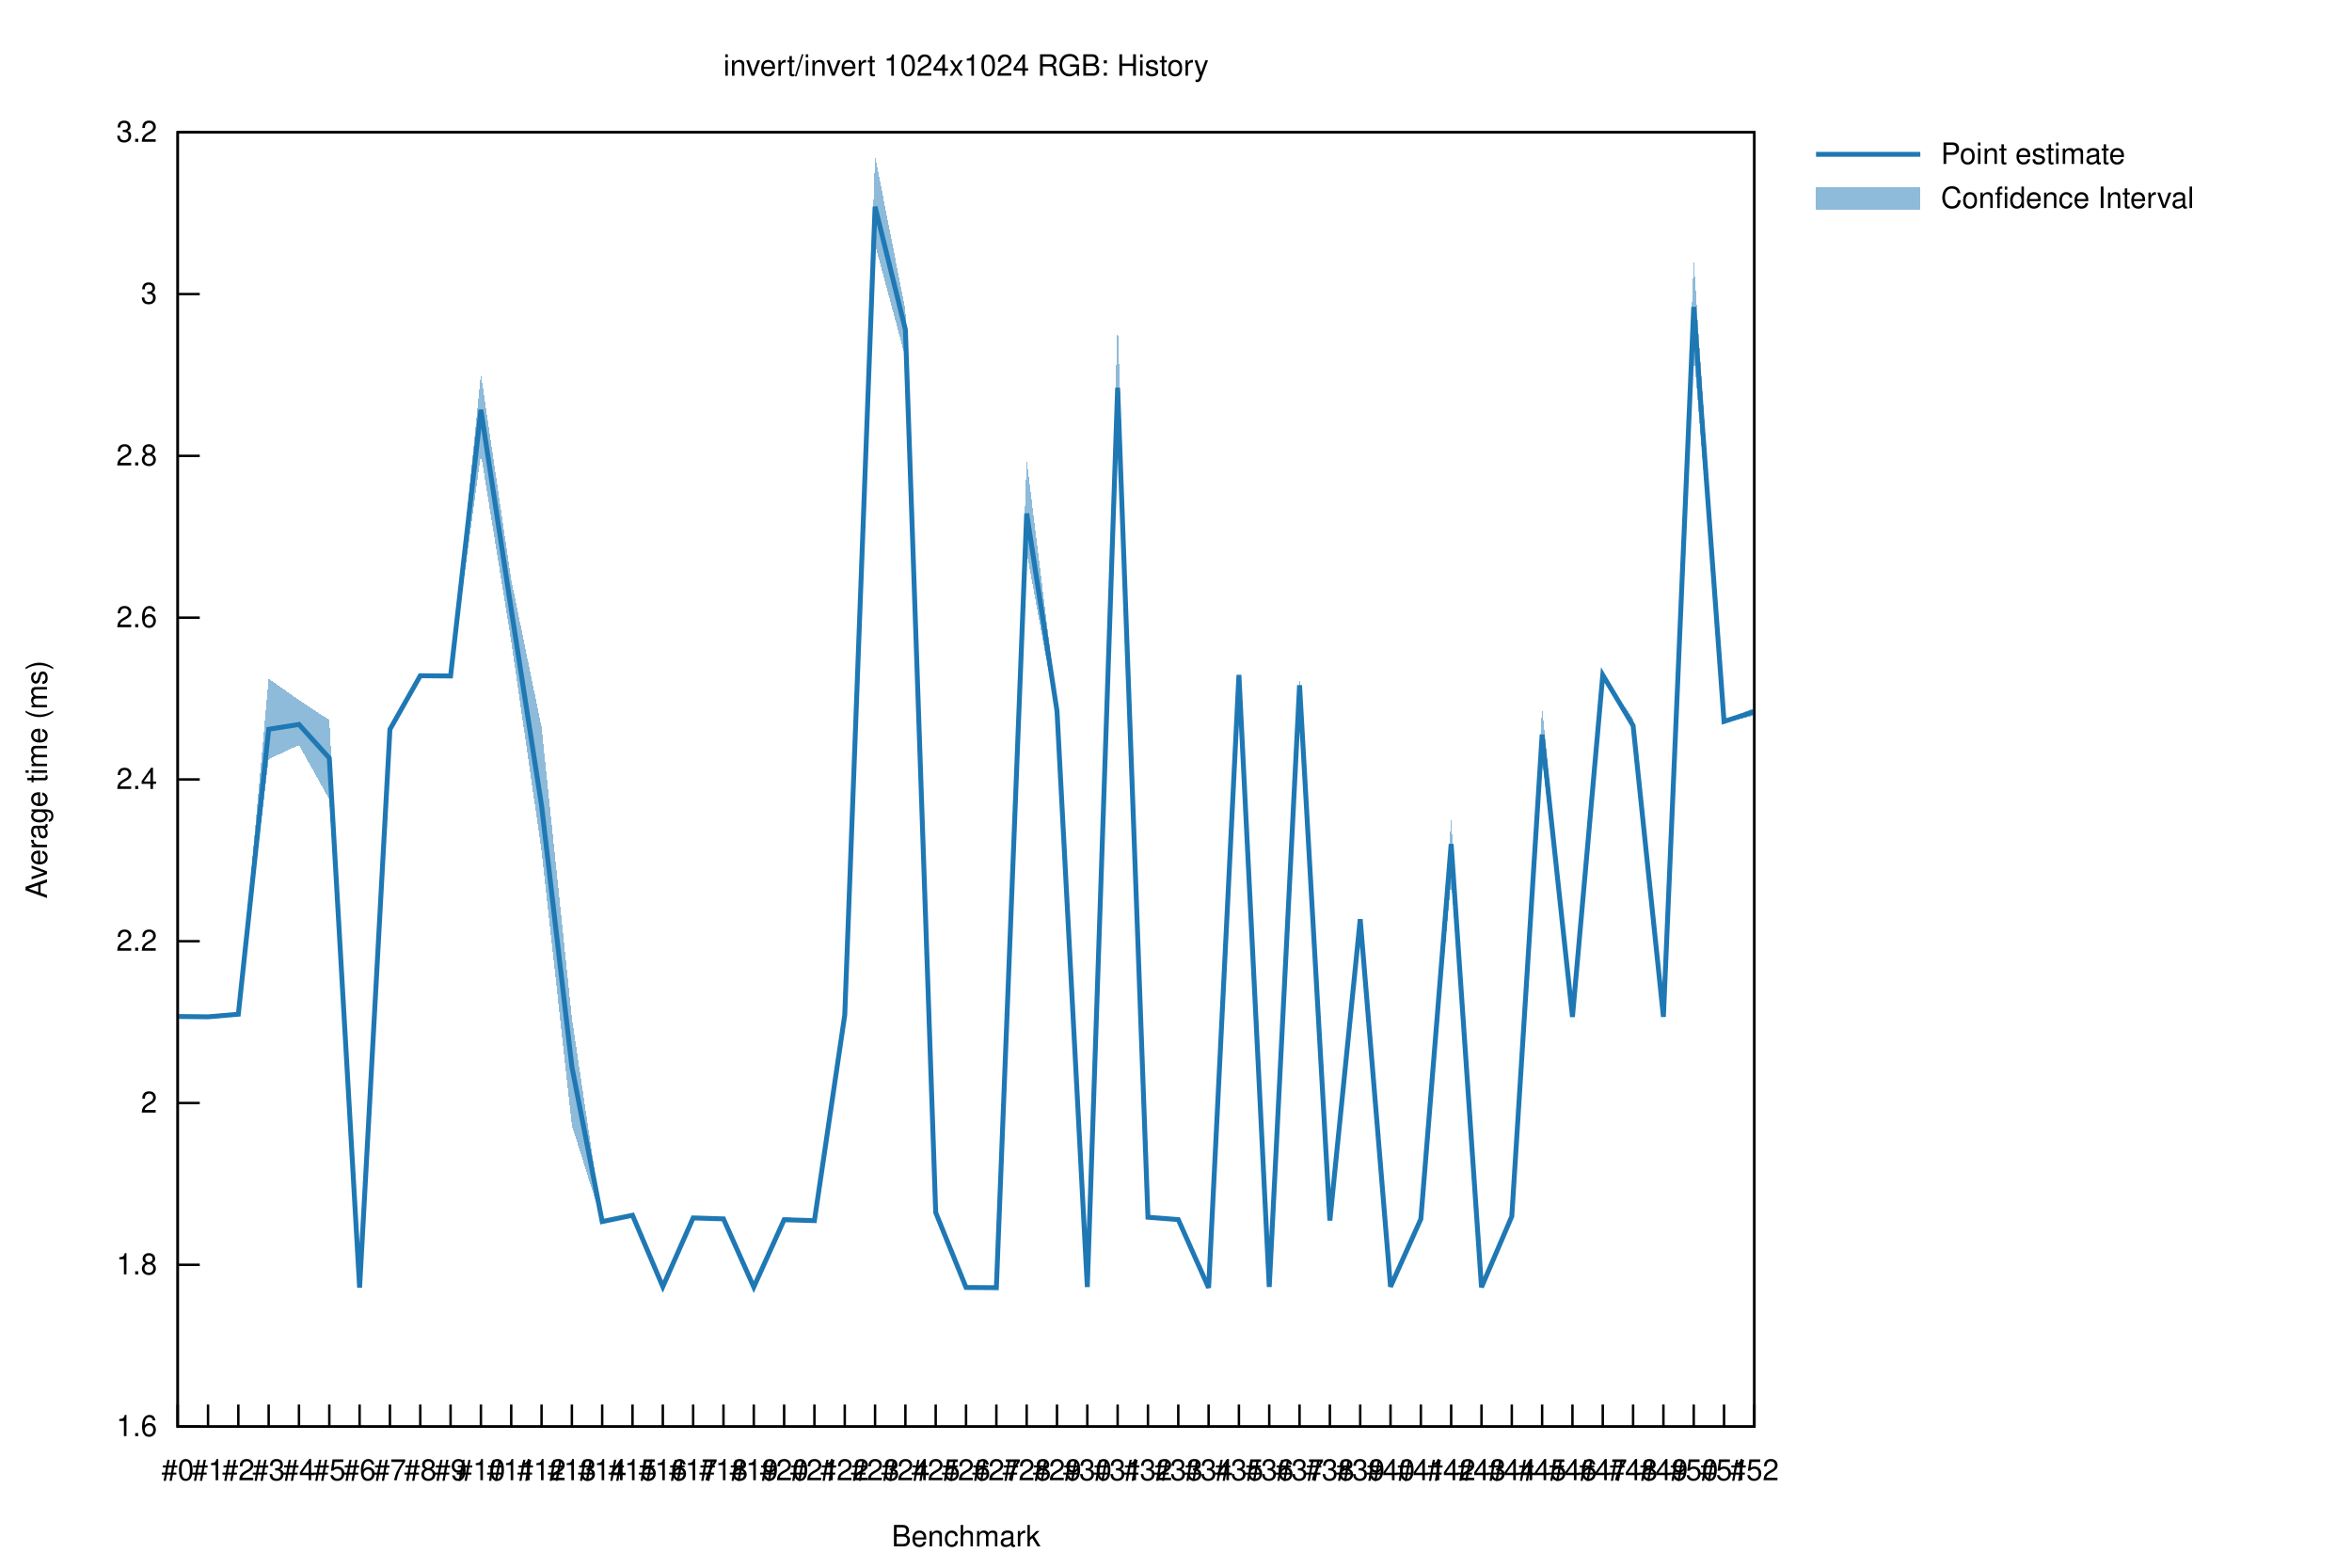
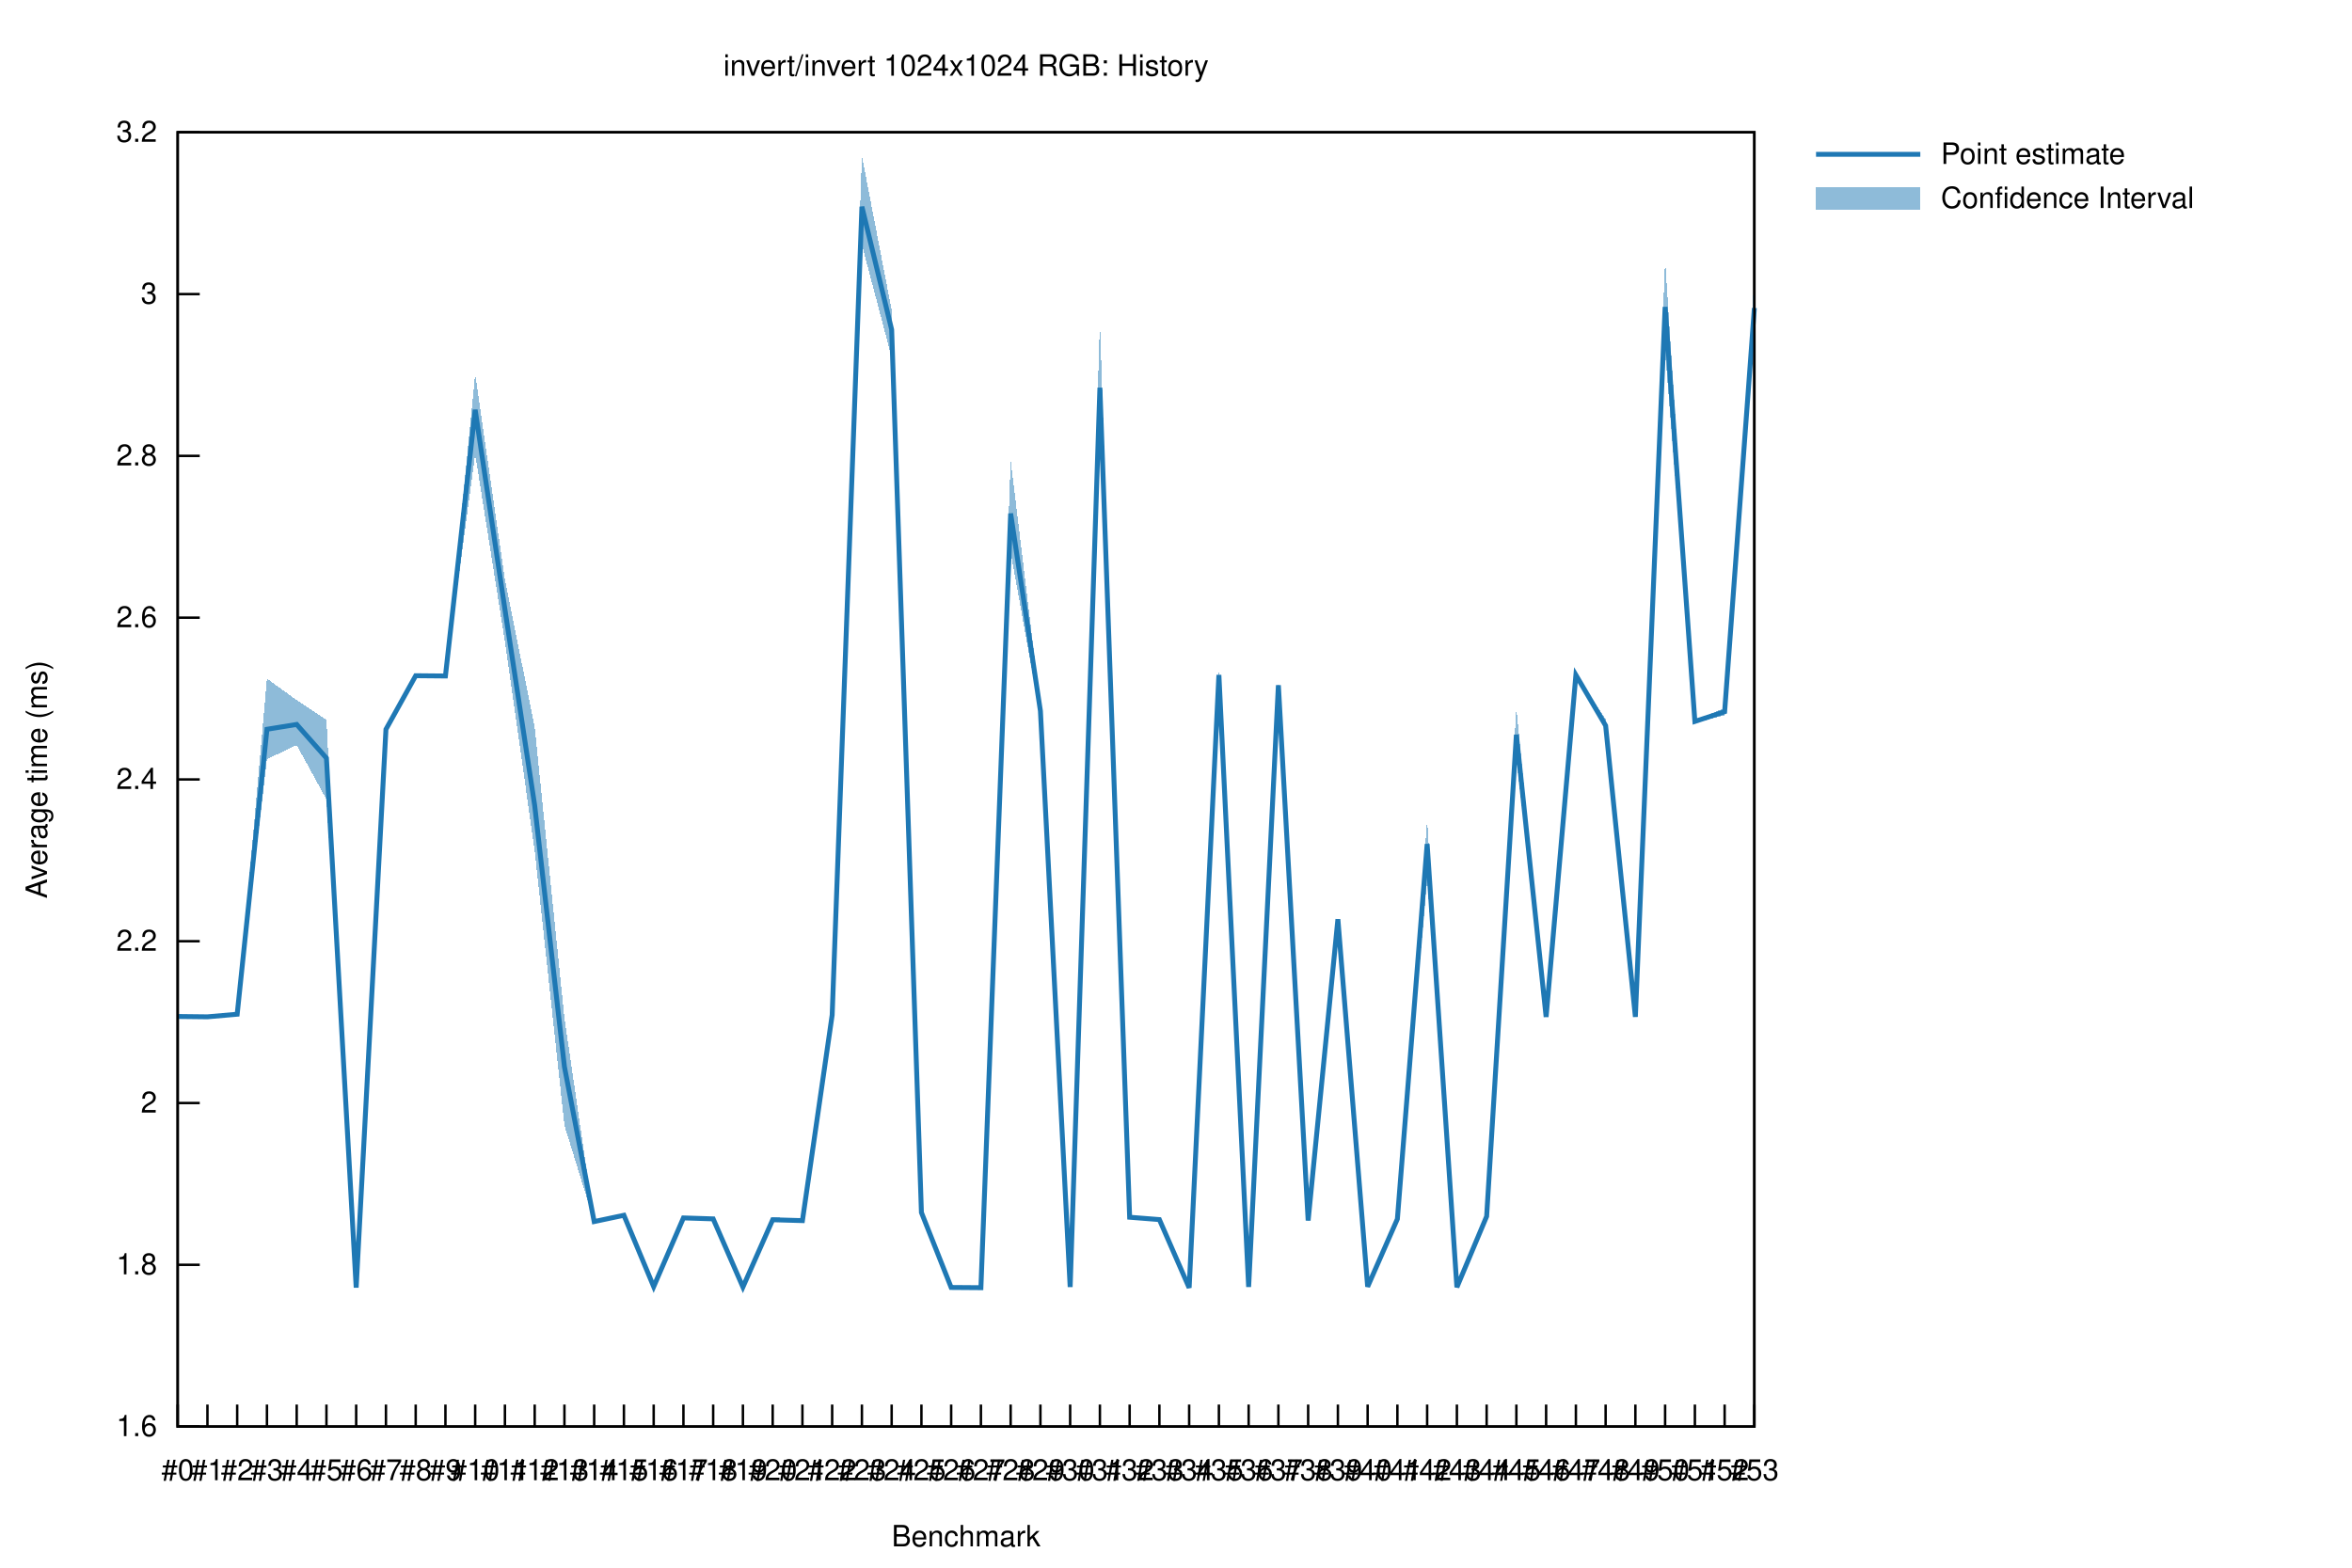
<svg xmlns="http://www.w3.org/2000/svg" xmlns:xlink="http://www.w3.org/1999/xlink" viewBox="0 0 960 640">
  <g id="gnuplot_canvas">
    <rect x="0" y="0" width="960" height="640" fill="none" />
    <defs>
      <circle id="gpDot" r="0.5" stroke-width="0.5" stroke="currentColor" />
      <path id="gpPt0" stroke-width="0.222" stroke="currentColor" d="M-1,0 h2 M0,-1 v2" />
      <path id="gpPt1" stroke-width="0.222" stroke="currentColor" d="M-1,-1 L1,1 M1,-1 L-1,1" />
      <path id="gpPt2" stroke-width="0.222" stroke="currentColor" d="M-1,0 L1,0 M0,-1 L0,1 M-1,-1 L1,1 M-1,1 L1,-1" />
      <rect id="gpPt3" stroke-width="0.222" stroke="currentColor" x="-1" y="-1" width="2" height="2" />
      <rect id="gpPt4" stroke-width="0.222" stroke="currentColor" fill="currentColor" x="-1" y="-1" width="2" height="2" />
      <circle id="gpPt5" stroke-width="0.222" stroke="currentColor" cx="0" cy="0" r="1" />
      <use xlink:href="#gpPt5" id="gpPt6" fill="currentColor" stroke="none" />
      <path id="gpPt7" stroke-width="0.222" stroke="currentColor" d="M0,-1.33 L-1.33,0.67 L1.33,0.67 z" />
      <use xlink:href="#gpPt7" id="gpPt8" fill="currentColor" stroke="none" />
      <use xlink:href="#gpPt7" id="gpPt9" stroke="currentColor" transform="rotate(180)" />
      <use xlink:href="#gpPt9" id="gpPt10" fill="currentColor" stroke="none" />
      <use xlink:href="#gpPt3" id="gpPt11" stroke="currentColor" transform="rotate(45)" />
      <use xlink:href="#gpPt11" id="gpPt12" fill="currentColor" stroke="none" />
      <path id="gpPt13" stroke-width="0.222" stroke="currentColor" d="M0,1.330 L1.265,0.411 L0.782,-1.067 L-0.782,-1.076 L-1.265,0.411 z" />
      <use xlink:href="#gpPt13" id="gpPt14" fill="currentColor" stroke="none" />
      <filter id="textbox" filterUnits="objectBoundingBox" x="0" y="0" height="1" width="1">
        <feFlood flood-color="white" flood-opacity="1" result="bgnd" />
        <feComposite in="SourceGraphic" in2="bgnd" operator="atop" />
      </filter>
      <filter id="greybox" filterUnits="objectBoundingBox" x="0" y="0" height="1" width="1">
        <feFlood flood-color="lightgrey" flood-opacity="1" result="grey" />
        <feComposite in="SourceGraphic" in2="grey" operator="atop" />
      </filter>
    </defs>
    <g fill="none" color="white" stroke="currentColor" stroke-width="1.00" stroke-linecap="butt" stroke-linejoin="miter">
</g>
    <g fill="none" color="black" stroke="currentColor" stroke-width="1.00" stroke-linecap="butt" stroke-linejoin="miter">
      <path stroke="black" d="M72.53,582.40 L81.53,582.40  " />
      <g transform="translate(64.14,586.30)" stroke="none" fill="black" font-family="Helvetica" font-size="12.00" text-anchor="end">
        <text>
          <tspan font-family="Helvetica"> 1.6</tspan>
        </text>
      </g>
    </g>
    <g fill="none" color="black" stroke="currentColor" stroke-width="1.00" stroke-linecap="butt" stroke-linejoin="miter">
      <path stroke="black" d="M72.53,516.35 L81.53,516.35  " />
      <g transform="translate(64.14,520.25)" stroke="none" fill="black" font-family="Helvetica" font-size="12.00" text-anchor="end">
        <text>
          <tspan font-family="Helvetica"> 1.8</tspan>
        </text>
      </g>
    </g>
    <g fill="none" color="black" stroke="currentColor" stroke-width="1.00" stroke-linecap="butt" stroke-linejoin="miter">
      <path stroke="black" d="M72.53,450.30 L81.53,450.30  " />
      <g transform="translate(64.14,454.20)" stroke="none" fill="black" font-family="Helvetica" font-size="12.00" text-anchor="end">
        <text>
          <tspan font-family="Helvetica"> 2</tspan>
        </text>
      </g>
    </g>
    <g fill="none" color="black" stroke="currentColor" stroke-width="1.00" stroke-linecap="butt" stroke-linejoin="miter">
      <path stroke="black" d="M72.53,384.25 L81.53,384.25  " />
      <g transform="translate(64.14,388.15)" stroke="none" fill="black" font-family="Helvetica" font-size="12.00" text-anchor="end">
        <text>
          <tspan font-family="Helvetica"> 2.2</tspan>
        </text>
      </g>
    </g>
    <g fill="none" color="black" stroke="currentColor" stroke-width="1.00" stroke-linecap="butt" stroke-linejoin="miter">
      <path stroke="black" d="M72.53,318.20 L81.53,318.20  " />
      <g transform="translate(64.14,322.10)" stroke="none" fill="black" font-family="Helvetica" font-size="12.00" text-anchor="end">
        <text>
          <tspan font-family="Helvetica"> 2.4</tspan>
        </text>
      </g>
    </g>
    <g fill="none" color="black" stroke="currentColor" stroke-width="1.00" stroke-linecap="butt" stroke-linejoin="miter">
      <path stroke="black" d="M72.53,252.16 L81.53,252.16  " />
      <g transform="translate(64.14,256.06)" stroke="none" fill="black" font-family="Helvetica" font-size="12.00" text-anchor="end">
        <text>
          <tspan font-family="Helvetica"> 2.6</tspan>
        </text>
      </g>
    </g>
    <g fill="none" color="black" stroke="currentColor" stroke-width="1.00" stroke-linecap="butt" stroke-linejoin="miter">
      <path stroke="black" d="M72.53,186.11 L81.53,186.11  " />
      <g transform="translate(64.14,190.01)" stroke="none" fill="black" font-family="Helvetica" font-size="12.00" text-anchor="end">
        <text>
          <tspan font-family="Helvetica"> 2.8</tspan>
        </text>
      </g>
    </g>
    <g fill="none" color="black" stroke="currentColor" stroke-width="1.00" stroke-linecap="butt" stroke-linejoin="miter">
      <path stroke="black" d="M72.53,120.06 L81.53,120.06  " />
      <g transform="translate(64.14,123.96)" stroke="none" fill="black" font-family="Helvetica" font-size="12.00" text-anchor="end">
        <text>
          <tspan font-family="Helvetica"> 3</tspan>
        </text>
      </g>
    </g>
    <g fill="none" color="black" stroke="currentColor" stroke-width="1.00" stroke-linecap="butt" stroke-linejoin="miter">
      <path stroke="black" d="M72.53,54.01 L81.53,54.01  " />
      <g transform="translate(64.14,57.91)" stroke="none" fill="black" font-family="Helvetica" font-size="12.00" text-anchor="end">
        <text>
          <tspan font-family="Helvetica"> 3.2</tspan>
        </text>
      </g>
    </g>
    <g fill="none" color="black" stroke="currentColor" stroke-width="1.00" stroke-linecap="butt" stroke-linejoin="miter">
      <path stroke="black" d="M72.53,582.40 L72.53,573.40  " />
      <g transform="translate(72.53,604.30)" stroke="none" fill="black" font-family="Helvetica" font-size="12.00" text-anchor="middle">
        <text>
          <tspan font-family="Helvetica">#0</tspan>
        </text>
      </g>
    </g>
    <g fill="none" color="black" stroke="currentColor" stroke-width="1.00" stroke-linecap="butt" stroke-linejoin="miter">
-       <path stroke="black" d="M84.91,582.40 L84.91,573.40  " />
-       <g transform="translate(84.91,604.30)" stroke="none" fill="black" font-family="Helvetica" font-size="12.00" text-anchor="middle">
+       <path stroke="black" d="M84.67,582.40 L84.67,573.40  " />
+       <g transform="translate(84.67,604.30)" stroke="none" fill="black" font-family="Helvetica" font-size="12.00" text-anchor="middle">
        <text>
          <tspan font-family="Helvetica">#1</tspan>
        </text>
      </g>
    </g>
    <g fill="none" color="black" stroke="currentColor" stroke-width="1.00" stroke-linecap="butt" stroke-linejoin="miter">
-       <path stroke="black" d="M97.28,582.40 L97.28,573.40  " />
-       <g transform="translate(97.28,604.30)" stroke="none" fill="black" font-family="Helvetica" font-size="12.00" text-anchor="middle">
+       <path stroke="black" d="M96.81,582.40 L96.81,573.40  " />
+       <g transform="translate(96.81,604.30)" stroke="none" fill="black" font-family="Helvetica" font-size="12.00" text-anchor="middle">
        <text>
          <tspan font-family="Helvetica">#2</tspan>
        </text>
      </g>
    </g>
    <g fill="none" color="black" stroke="currentColor" stroke-width="1.00" stroke-linecap="butt" stroke-linejoin="miter">
-       <path stroke="black" d="M109.66,582.40 L109.66,573.40  " />
-       <g transform="translate(109.66,604.30)" stroke="none" fill="black" font-family="Helvetica" font-size="12.00" text-anchor="middle">
+       <path stroke="black" d="M108.96,582.40 L108.96,573.40  " />
+       <g transform="translate(108.96,604.30)" stroke="none" fill="black" font-family="Helvetica" font-size="12.00" text-anchor="middle">
        <text>
          <tspan font-family="Helvetica">#3</tspan>
        </text>
      </g>
    </g>
    <g fill="none" color="black" stroke="currentColor" stroke-width="1.00" stroke-linecap="butt" stroke-linejoin="miter">
-       <path stroke="black" d="M122.03,582.40 L122.03,573.40  " />
-       <g transform="translate(122.03,604.30)" stroke="none" fill="black" font-family="Helvetica" font-size="12.00" text-anchor="middle">
+       <path stroke="black" d="M121.10,582.40 L121.10,573.40  " />
+       <g transform="translate(121.10,604.30)" stroke="none" fill="black" font-family="Helvetica" font-size="12.00" text-anchor="middle">
        <text>
          <tspan font-family="Helvetica">#4</tspan>
        </text>
      </g>
    </g>
    <g fill="none" color="black" stroke="currentColor" stroke-width="1.00" stroke-linecap="butt" stroke-linejoin="miter">
-       <path stroke="black" d="M134.41,582.40 L134.41,573.40  " />
-       <g transform="translate(134.41,604.30)" stroke="none" fill="black" font-family="Helvetica" font-size="12.00" text-anchor="middle">
+       <path stroke="black" d="M133.24,582.40 L133.24,573.40  " />
+       <g transform="translate(133.24,604.30)" stroke="none" fill="black" font-family="Helvetica" font-size="12.00" text-anchor="middle">
        <text>
          <tspan font-family="Helvetica">#5</tspan>
        </text>
      </g>
    </g>
    <g fill="none" color="black" stroke="currentColor" stroke-width="1.00" stroke-linecap="butt" stroke-linejoin="miter">
-       <path stroke="black" d="M146.78,582.40 L146.78,573.40  " />
-       <g transform="translate(146.78,604.30)" stroke="none" fill="black" font-family="Helvetica" font-size="12.00" text-anchor="middle">
+       <path stroke="black" d="M145.38,582.40 L145.38,573.40  " />
+       <g transform="translate(145.38,604.30)" stroke="none" fill="black" font-family="Helvetica" font-size="12.00" text-anchor="middle">
        <text>
          <tspan font-family="Helvetica">#6</tspan>
        </text>
      </g>
    </g>
    <g fill="none" color="black" stroke="currentColor" stroke-width="1.00" stroke-linecap="butt" stroke-linejoin="miter">
-       <path stroke="black" d="M159.16,582.40 L159.16,573.40  " />
-       <g transform="translate(159.16,604.30)" stroke="none" fill="black" font-family="Helvetica" font-size="12.00" text-anchor="middle">
+       <path stroke="black" d="M157.53,582.40 L157.53,573.40  " />
+       <g transform="translate(157.53,604.30)" stroke="none" fill="black" font-family="Helvetica" font-size="12.00" text-anchor="middle">
        <text>
          <tspan font-family="Helvetica">#7</tspan>
        </text>
      </g>
    </g>
    <g fill="none" color="black" stroke="currentColor" stroke-width="1.00" stroke-linecap="butt" stroke-linejoin="miter">
-       <path stroke="black" d="M171.54,582.40 L171.54,573.40  " />
-       <g transform="translate(171.54,604.30)" stroke="none" fill="black" font-family="Helvetica" font-size="12.00" text-anchor="middle">
+       <path stroke="black" d="M169.67,582.40 L169.67,573.40  " />
+       <g transform="translate(169.67,604.30)" stroke="none" fill="black" font-family="Helvetica" font-size="12.00" text-anchor="middle">
        <text>
          <tspan font-family="Helvetica">#8</tspan>
        </text>
      </g>
    </g>
    <g fill="none" color="black" stroke="currentColor" stroke-width="1.00" stroke-linecap="butt" stroke-linejoin="miter">
-       <path stroke="black" d="M183.91,582.40 L183.91,573.40  " />
-       <g transform="translate(183.91,604.30)" stroke="none" fill="black" font-family="Helvetica" font-size="12.00" text-anchor="middle">
+       <path stroke="black" d="M181.81,582.40 L181.81,573.40  " />
+       <g transform="translate(181.81,604.30)" stroke="none" fill="black" font-family="Helvetica" font-size="12.00" text-anchor="middle">
        <text>
          <tspan font-family="Helvetica">#9</tspan>
        </text>
      </g>
    </g>
    <g fill="none" color="black" stroke="currentColor" stroke-width="1.00" stroke-linecap="butt" stroke-linejoin="miter">
-       <path stroke="black" d="M196.29,582.40 L196.29,573.40  " />
-       <g transform="translate(196.29,604.30)" stroke="none" fill="black" font-family="Helvetica" font-size="12.00" text-anchor="middle">
+       <path stroke="black" d="M193.95,582.40 L193.95,573.40  " />
+       <g transform="translate(193.95,604.30)" stroke="none" fill="black" font-family="Helvetica" font-size="12.00" text-anchor="middle">
        <text>
          <tspan font-family="Helvetica">#10</tspan>
        </text>
      </g>
    </g>
    <g fill="none" color="black" stroke="currentColor" stroke-width="1.00" stroke-linecap="butt" stroke-linejoin="miter">
-       <path stroke="black" d="M208.66,582.40 L208.66,573.40  " />
-       <g transform="translate(208.66,604.30)" stroke="none" fill="black" font-family="Helvetica" font-size="12.00" text-anchor="middle">
+       <path stroke="black" d="M206.09,582.40 L206.09,573.40  " />
+       <g transform="translate(206.09,604.30)" stroke="none" fill="black" font-family="Helvetica" font-size="12.00" text-anchor="middle">
        <text>
          <tspan font-family="Helvetica">#11</tspan>
        </text>
      </g>
    </g>
    <g fill="none" color="black" stroke="currentColor" stroke-width="1.00" stroke-linecap="butt" stroke-linejoin="miter">
-       <path stroke="black" d="M221.04,582.40 L221.04,573.40  " />
-       <g transform="translate(221.04,604.30)" stroke="none" fill="black" font-family="Helvetica" font-size="12.00" text-anchor="middle">
+       <path stroke="black" d="M218.24,582.40 L218.24,573.40  " />
+       <g transform="translate(218.24,604.30)" stroke="none" fill="black" font-family="Helvetica" font-size="12.00" text-anchor="middle">
        <text>
          <tspan font-family="Helvetica">#12</tspan>
        </text>
      </g>
    </g>
    <g fill="none" color="black" stroke="currentColor" stroke-width="1.00" stroke-linecap="butt" stroke-linejoin="miter">
-       <path stroke="black" d="M233.42,582.40 L233.42,573.40  " />
-       <g transform="translate(233.42,604.30)" stroke="none" fill="black" font-family="Helvetica" font-size="12.00" text-anchor="middle">
+       <path stroke="black" d="M230.38,582.40 L230.38,573.40  " />
+       <g transform="translate(230.38,604.30)" stroke="none" fill="black" font-family="Helvetica" font-size="12.00" text-anchor="middle">
        <text>
          <tspan font-family="Helvetica">#13</tspan>
        </text>
      </g>
    </g>
    <g fill="none" color="black" stroke="currentColor" stroke-width="1.00" stroke-linecap="butt" stroke-linejoin="miter">
-       <path stroke="black" d="M245.79,582.40 L245.79,573.40  " />
-       <g transform="translate(245.79,604.30)" stroke="none" fill="black" font-family="Helvetica" font-size="12.00" text-anchor="middle">
+       <path stroke="black" d="M242.52,582.40 L242.52,573.40  " />
+       <g transform="translate(242.52,604.30)" stroke="none" fill="black" font-family="Helvetica" font-size="12.00" text-anchor="middle">
        <text>
          <tspan font-family="Helvetica">#14</tspan>
        </text>
      </g>
    </g>
    <g fill="none" color="black" stroke="currentColor" stroke-width="1.00" stroke-linecap="butt" stroke-linejoin="miter">
-       <path stroke="black" d="M258.17,582.40 L258.17,573.40  " />
-       <g transform="translate(258.17,604.30)" stroke="none" fill="black" font-family="Helvetica" font-size="12.00" text-anchor="middle">
+       <path stroke="black" d="M254.66,582.40 L254.66,573.40  " />
+       <g transform="translate(254.66,604.30)" stroke="none" fill="black" font-family="Helvetica" font-size="12.00" text-anchor="middle">
        <text>
          <tspan font-family="Helvetica">#15</tspan>
        </text>
      </g>
    </g>
    <g fill="none" color="black" stroke="currentColor" stroke-width="1.00" stroke-linecap="butt" stroke-linejoin="miter">
-       <path stroke="black" d="M270.54,582.40 L270.54,573.40  " />
-       <g transform="translate(270.54,604.30)" stroke="none" fill="black" font-family="Helvetica" font-size="12.00" text-anchor="middle">
+       <path stroke="black" d="M266.81,582.40 L266.81,573.40  " />
+       <g transform="translate(266.81,604.30)" stroke="none" fill="black" font-family="Helvetica" font-size="12.00" text-anchor="middle">
        <text>
          <tspan font-family="Helvetica">#16</tspan>
        </text>
      </g>
    </g>
    <g fill="none" color="black" stroke="currentColor" stroke-width="1.00" stroke-linecap="butt" stroke-linejoin="miter">
-       <path stroke="black" d="M282.92,582.40 L282.92,573.40  " />
-       <g transform="translate(282.92,604.30)" stroke="none" fill="black" font-family="Helvetica" font-size="12.00" text-anchor="middle">
+       <path stroke="black" d="M278.95,582.40 L278.95,573.40  " />
+       <g transform="translate(278.95,604.30)" stroke="none" fill="black" font-family="Helvetica" font-size="12.00" text-anchor="middle">
        <text>
          <tspan font-family="Helvetica">#17</tspan>
        </text>
      </g>
    </g>
    <g fill="none" color="black" stroke="currentColor" stroke-width="1.00" stroke-linecap="butt" stroke-linejoin="miter">
-       <path stroke="black" d="M295.29,582.40 L295.29,573.40  " />
-       <g transform="translate(295.29,604.30)" stroke="none" fill="black" font-family="Helvetica" font-size="12.00" text-anchor="middle">
+       <path stroke="black" d="M291.09,582.40 L291.09,573.40  " />
+       <g transform="translate(291.09,604.30)" stroke="none" fill="black" font-family="Helvetica" font-size="12.00" text-anchor="middle">
        <text>
          <tspan font-family="Helvetica">#18</tspan>
        </text>
      </g>
    </g>
    <g fill="none" color="black" stroke="currentColor" stroke-width="1.00" stroke-linecap="butt" stroke-linejoin="miter">
-       <path stroke="black" d="M307.67,582.40 L307.67,573.40  " />
-       <g transform="translate(307.67,604.30)" stroke="none" fill="black" font-family="Helvetica" font-size="12.00" text-anchor="middle">
+       <path stroke="black" d="M303.23,582.40 L303.23,573.40  " />
+       <g transform="translate(303.23,604.30)" stroke="none" fill="black" font-family="Helvetica" font-size="12.00" text-anchor="middle">
        <text>
          <tspan font-family="Helvetica">#19</tspan>
        </text>
      </g>
    </g>
    <g fill="none" color="black" stroke="currentColor" stroke-width="1.00" stroke-linecap="butt" stroke-linejoin="miter">
-       <path stroke="black" d="M320.05,582.40 L320.05,573.40  " />
-       <g transform="translate(320.05,604.30)" stroke="none" fill="black" font-family="Helvetica" font-size="12.00" text-anchor="middle">
+       <path stroke="black" d="M315.38,582.40 L315.38,573.40  " />
+       <g transform="translate(315.38,604.30)" stroke="none" fill="black" font-family="Helvetica" font-size="12.00" text-anchor="middle">
        <text>
          <tspan font-family="Helvetica">#20</tspan>
        </text>
      </g>
    </g>
    <g fill="none" color="black" stroke="currentColor" stroke-width="1.00" stroke-linecap="butt" stroke-linejoin="miter">
-       <path stroke="black" d="M332.42,582.40 L332.42,573.40  " />
-       <g transform="translate(332.42,604.30)" stroke="none" fill="black" font-family="Helvetica" font-size="12.00" text-anchor="middle">
+       <path stroke="black" d="M327.52,582.40 L327.52,573.40  " />
+       <g transform="translate(327.52,604.30)" stroke="none" fill="black" font-family="Helvetica" font-size="12.00" text-anchor="middle">
        <text>
          <tspan font-family="Helvetica">#21</tspan>
        </text>
      </g>
    </g>
    <g fill="none" color="black" stroke="currentColor" stroke-width="1.00" stroke-linecap="butt" stroke-linejoin="miter">
-       <path stroke="black" d="M344.80,582.40 L344.80,573.40  " />
-       <g transform="translate(344.80,604.30)" stroke="none" fill="black" font-family="Helvetica" font-size="12.00" text-anchor="middle">
+       <path stroke="black" d="M339.66,582.40 L339.66,573.40  " />
+       <g transform="translate(339.66,604.30)" stroke="none" fill="black" font-family="Helvetica" font-size="12.00" text-anchor="middle">
        <text>
          <tspan font-family="Helvetica">#22</tspan>
        </text>
      </g>
    </g>
    <g fill="none" color="black" stroke="currentColor" stroke-width="1.00" stroke-linecap="butt" stroke-linejoin="miter">
-       <path stroke="black" d="M357.17,582.40 L357.17,573.40  " />
-       <g transform="translate(357.17,604.30)" stroke="none" fill="black" font-family="Helvetica" font-size="12.00" text-anchor="middle">
+       <path stroke="black" d="M351.80,582.40 L351.80,573.40  " />
+       <g transform="translate(351.80,604.30)" stroke="none" fill="black" font-family="Helvetica" font-size="12.00" text-anchor="middle">
        <text>
          <tspan font-family="Helvetica">#23</tspan>
        </text>
      </g>
    </g>
    <g fill="none" color="black" stroke="currentColor" stroke-width="1.00" stroke-linecap="butt" stroke-linejoin="miter">
-       <path stroke="black" d="M369.55,582.40 L369.55,573.40  " />
-       <g transform="translate(369.55,604.30)" stroke="none" fill="black" font-family="Helvetica" font-size="12.00" text-anchor="middle">
+       <path stroke="black" d="M363.94,582.40 L363.94,573.40  " />
+       <g transform="translate(363.94,604.30)" stroke="none" fill="black" font-family="Helvetica" font-size="12.00" text-anchor="middle">
        <text>
          <tspan font-family="Helvetica">#24</tspan>
        </text>
      </g>
    </g>
    <g fill="none" color="black" stroke="currentColor" stroke-width="1.00" stroke-linecap="butt" stroke-linejoin="miter">
-       <path stroke="black" d="M381.92,582.40 L381.92,573.40  " />
-       <g transform="translate(381.92,604.30)" stroke="none" fill="black" font-family="Helvetica" font-size="12.00" text-anchor="middle">
+       <path stroke="black" d="M376.09,582.40 L376.09,573.40  " />
+       <g transform="translate(376.09,604.30)" stroke="none" fill="black" font-family="Helvetica" font-size="12.00" text-anchor="middle">
        <text>
          <tspan font-family="Helvetica">#25</tspan>
        </text>
      </g>
    </g>
    <g fill="none" color="black" stroke="currentColor" stroke-width="1.00" stroke-linecap="butt" stroke-linejoin="miter">
-       <path stroke="black" d="M394.30,582.40 L394.30,573.40  " />
-       <g transform="translate(394.30,604.30)" stroke="none" fill="black" font-family="Helvetica" font-size="12.00" text-anchor="middle">
+       <path stroke="black" d="M388.23,582.40 L388.23,573.40  " />
+       <g transform="translate(388.23,604.30)" stroke="none" fill="black" font-family="Helvetica" font-size="12.00" text-anchor="middle">
        <text>
          <tspan font-family="Helvetica">#26</tspan>
        </text>
      </g>
    </g>
    <g fill="none" color="black" stroke="currentColor" stroke-width="1.00" stroke-linecap="butt" stroke-linejoin="miter">
-       <path stroke="black" d="M406.68,582.40 L406.68,573.40  " />
-       <g transform="translate(406.68,604.30)" stroke="none" fill="black" font-family="Helvetica" font-size="12.00" text-anchor="middle">
+       <path stroke="black" d="M400.37,582.40 L400.37,573.40  " />
+       <g transform="translate(400.37,604.30)" stroke="none" fill="black" font-family="Helvetica" font-size="12.00" text-anchor="middle">
        <text>
          <tspan font-family="Helvetica">#27</tspan>
        </text>
      </g>
    </g>
    <g fill="none" color="black" stroke="currentColor" stroke-width="1.00" stroke-linecap="butt" stroke-linejoin="miter">
-       <path stroke="black" d="M419.05,582.40 L419.05,573.40  " />
-       <g transform="translate(419.05,604.30)" stroke="none" fill="black" font-family="Helvetica" font-size="12.00" text-anchor="middle">
+       <path stroke="black" d="M412.51,582.40 L412.51,573.40  " />
+       <g transform="translate(412.51,604.30)" stroke="none" fill="black" font-family="Helvetica" font-size="12.00" text-anchor="middle">
        <text>
          <tspan font-family="Helvetica">#28</tspan>
        </text>
      </g>
    </g>
    <g fill="none" color="black" stroke="currentColor" stroke-width="1.00" stroke-linecap="butt" stroke-linejoin="miter">
-       <path stroke="black" d="M431.43,582.40 L431.43,573.40  " />
-       <g transform="translate(431.43,604.30)" stroke="none" fill="black" font-family="Helvetica" font-size="12.00" text-anchor="middle">
+       <path stroke="black" d="M424.66,582.40 L424.66,573.40  " />
+       <g transform="translate(424.66,604.30)" stroke="none" fill="black" font-family="Helvetica" font-size="12.00" text-anchor="middle">
        <text>
          <tspan font-family="Helvetica">#29</tspan>
        </text>
      </g>
    </g>
    <g fill="none" color="black" stroke="currentColor" stroke-width="1.00" stroke-linecap="butt" stroke-linejoin="miter">
-       <path stroke="black" d="M443.80,582.40 L443.80,573.40  " />
-       <g transform="translate(443.80,604.30)" stroke="none" fill="black" font-family="Helvetica" font-size="12.00" text-anchor="middle">
+       <path stroke="black" d="M436.80,582.40 L436.80,573.40  " />
+       <g transform="translate(436.80,604.30)" stroke="none" fill="black" font-family="Helvetica" font-size="12.00" text-anchor="middle">
        <text>
          <tspan font-family="Helvetica">#30</tspan>
        </text>
      </g>
    </g>
    <g fill="none" color="black" stroke="currentColor" stroke-width="1.00" stroke-linecap="butt" stroke-linejoin="miter">
-       <path stroke="black" d="M456.18,582.40 L456.18,573.40  " />
-       <g transform="translate(456.18,604.30)" stroke="none" fill="black" font-family="Helvetica" font-size="12.00" text-anchor="middle">
+       <path stroke="black" d="M448.94,582.40 L448.94,573.40  " />
+       <g transform="translate(448.94,604.30)" stroke="none" fill="black" font-family="Helvetica" font-size="12.00" text-anchor="middle">
        <text>
          <tspan font-family="Helvetica">#31</tspan>
        </text>
      </g>
    </g>
    <g fill="none" color="black" stroke="currentColor" stroke-width="1.00" stroke-linecap="butt" stroke-linejoin="miter">
-       <path stroke="black" d="M468.55,582.40 L468.55,573.40  " />
-       <g transform="translate(468.55,604.30)" stroke="none" fill="black" font-family="Helvetica" font-size="12.00" text-anchor="middle">
+       <path stroke="black" d="M461.08,582.40 L461.08,573.40  " />
+       <g transform="translate(461.08,604.30)" stroke="none" fill="black" font-family="Helvetica" font-size="12.00" text-anchor="middle">
        <text>
          <tspan font-family="Helvetica">#32</tspan>
        </text>
      </g>
    </g>
    <g fill="none" color="black" stroke="currentColor" stroke-width="1.00" stroke-linecap="butt" stroke-linejoin="miter">
-       <path stroke="black" d="M480.93,582.40 L480.93,573.40  " />
-       <g transform="translate(480.93,604.30)" stroke="none" fill="black" font-family="Helvetica" font-size="12.00" text-anchor="middle">
+       <path stroke="black" d="M473.22,582.40 L473.22,573.40  " />
+       <g transform="translate(473.22,604.30)" stroke="none" fill="black" font-family="Helvetica" font-size="12.00" text-anchor="middle">
        <text>
          <tspan font-family="Helvetica">#33</tspan>
        </text>
      </g>
    </g>
    <g fill="none" color="black" stroke="currentColor" stroke-width="1.00" stroke-linecap="butt" stroke-linejoin="miter">
-       <path stroke="black" d="M493.31,582.40 L493.31,573.40  " />
-       <g transform="translate(493.31,604.30)" stroke="none" fill="black" font-family="Helvetica" font-size="12.00" text-anchor="middle">
+       <path stroke="black" d="M485.37,582.40 L485.37,573.40  " />
+       <g transform="translate(485.37,604.30)" stroke="none" fill="black" font-family="Helvetica" font-size="12.00" text-anchor="middle">
        <text>
          <tspan font-family="Helvetica">#34</tspan>
        </text>
      </g>
    </g>
    <g fill="none" color="black" stroke="currentColor" stroke-width="1.00" stroke-linecap="butt" stroke-linejoin="miter">
-       <path stroke="black" d="M505.68,582.40 L505.68,573.40  " />
-       <g transform="translate(505.68,604.30)" stroke="none" fill="black" font-family="Helvetica" font-size="12.00" text-anchor="middle">
+       <path stroke="black" d="M497.51,582.40 L497.51,573.40  " />
+       <g transform="translate(497.51,604.30)" stroke="none" fill="black" font-family="Helvetica" font-size="12.00" text-anchor="middle">
        <text>
          <tspan font-family="Helvetica">#35</tspan>
        </text>
      </g>
    </g>
    <g fill="none" color="black" stroke="currentColor" stroke-width="1.00" stroke-linecap="butt" stroke-linejoin="miter">
-       <path stroke="black" d="M518.06,582.40 L518.06,573.40  " />
-       <g transform="translate(518.06,604.30)" stroke="none" fill="black" font-family="Helvetica" font-size="12.00" text-anchor="middle">
+       <path stroke="black" d="M509.65,582.40 L509.65,573.40  " />
+       <g transform="translate(509.65,604.30)" stroke="none" fill="black" font-family="Helvetica" font-size="12.00" text-anchor="middle">
        <text>
          <tspan font-family="Helvetica">#36</tspan>
        </text>
      </g>
    </g>
    <g fill="none" color="black" stroke="currentColor" stroke-width="1.00" stroke-linecap="butt" stroke-linejoin="miter">
-       <path stroke="black" d="M530.43,582.40 L530.43,573.40  " />
-       <g transform="translate(530.43,604.30)" stroke="none" fill="black" font-family="Helvetica" font-size="12.00" text-anchor="middle">
+       <path stroke="black" d="M521.79,582.40 L521.79,573.40  " />
+       <g transform="translate(521.79,604.30)" stroke="none" fill="black" font-family="Helvetica" font-size="12.00" text-anchor="middle">
        <text>
          <tspan font-family="Helvetica">#37</tspan>
        </text>
      </g>
    </g>
    <g fill="none" color="black" stroke="currentColor" stroke-width="1.00" stroke-linecap="butt" stroke-linejoin="miter">
-       <path stroke="black" d="M542.81,582.40 L542.81,573.40  " />
-       <g transform="translate(542.81,604.30)" stroke="none" fill="black" font-family="Helvetica" font-size="12.00" text-anchor="middle">
+       <path stroke="black" d="M533.94,582.40 L533.94,573.40  " />
+       <g transform="translate(533.94,604.30)" stroke="none" fill="black" font-family="Helvetica" font-size="12.00" text-anchor="middle">
        <text>
          <tspan font-family="Helvetica">#38</tspan>
        </text>
      </g>
    </g>
    <g fill="none" color="black" stroke="currentColor" stroke-width="1.00" stroke-linecap="butt" stroke-linejoin="miter">
-       <path stroke="black" d="M555.19,582.40 L555.19,573.40  " />
-       <g transform="translate(555.19,604.30)" stroke="none" fill="black" font-family="Helvetica" font-size="12.00" text-anchor="middle">
+       <path stroke="black" d="M546.08,582.40 L546.08,573.40  " />
+       <g transform="translate(546.08,604.30)" stroke="none" fill="black" font-family="Helvetica" font-size="12.00" text-anchor="middle">
        <text>
          <tspan font-family="Helvetica">#39</tspan>
        </text>
      </g>
    </g>
    <g fill="none" color="black" stroke="currentColor" stroke-width="1.00" stroke-linecap="butt" stroke-linejoin="miter">
-       <path stroke="black" d="M567.56,582.40 L567.56,573.40  " />
-       <g transform="translate(567.56,604.30)" stroke="none" fill="black" font-family="Helvetica" font-size="12.00" text-anchor="middle">
+       <path stroke="black" d="M558.22,582.40 L558.22,573.40  " />
+       <g transform="translate(558.22,604.30)" stroke="none" fill="black" font-family="Helvetica" font-size="12.00" text-anchor="middle">
        <text>
          <tspan font-family="Helvetica">#40</tspan>
        </text>
      </g>
    </g>
    <g fill="none" color="black" stroke="currentColor" stroke-width="1.00" stroke-linecap="butt" stroke-linejoin="miter">
-       <path stroke="black" d="M579.94,582.40 L579.94,573.40  " />
-       <g transform="translate(579.94,604.30)" stroke="none" fill="black" font-family="Helvetica" font-size="12.00" text-anchor="middle">
+       <path stroke="black" d="M570.36,582.40 L570.36,573.40  " />
+       <g transform="translate(570.36,604.30)" stroke="none" fill="black" font-family="Helvetica" font-size="12.00" text-anchor="middle">
        <text>
          <tspan font-family="Helvetica">#41</tspan>
        </text>
      </g>
    </g>
    <g fill="none" color="black" stroke="currentColor" stroke-width="1.00" stroke-linecap="butt" stroke-linejoin="miter">
-       <path stroke="black" d="M592.31,582.40 L592.31,573.40  " />
-       <g transform="translate(592.31,604.30)" stroke="none" fill="black" font-family="Helvetica" font-size="12.00" text-anchor="middle">
+       <path stroke="black" d="M582.51,582.40 L582.51,573.40  " />
+       <g transform="translate(582.51,604.30)" stroke="none" fill="black" font-family="Helvetica" font-size="12.00" text-anchor="middle">
        <text>
          <tspan font-family="Helvetica">#42</tspan>
        </text>
      </g>
    </g>
    <g fill="none" color="black" stroke="currentColor" stroke-width="1.00" stroke-linecap="butt" stroke-linejoin="miter">
-       <path stroke="black" d="M604.69,582.40 L604.69,573.40  " />
-       <g transform="translate(604.69,604.30)" stroke="none" fill="black" font-family="Helvetica" font-size="12.00" text-anchor="middle">
+       <path stroke="black" d="M594.65,582.40 L594.65,573.40  " />
+       <g transform="translate(594.65,604.30)" stroke="none" fill="black" font-family="Helvetica" font-size="12.00" text-anchor="middle">
        <text>
          <tspan font-family="Helvetica">#43</tspan>
        </text>
      </g>
    </g>
    <g fill="none" color="black" stroke="currentColor" stroke-width="1.00" stroke-linecap="butt" stroke-linejoin="miter">
-       <path stroke="black" d="M617.06,582.40 L617.06,573.40  " />
-       <g transform="translate(617.06,604.30)" stroke="none" fill="black" font-family="Helvetica" font-size="12.00" text-anchor="middle">
+       <path stroke="black" d="M606.79,582.40 L606.79,573.40  " />
+       <g transform="translate(606.79,604.30)" stroke="none" fill="black" font-family="Helvetica" font-size="12.00" text-anchor="middle">
        <text>
          <tspan font-family="Helvetica">#44</tspan>
        </text>
      </g>
    </g>
    <g fill="none" color="black" stroke="currentColor" stroke-width="1.00" stroke-linecap="butt" stroke-linejoin="miter">
-       <path stroke="black" d="M629.44,582.40 L629.44,573.40  " />
-       <g transform="translate(629.44,604.30)" stroke="none" fill="black" font-family="Helvetica" font-size="12.00" text-anchor="middle">
+       <path stroke="black" d="M618.93,582.40 L618.93,573.40  " />
+       <g transform="translate(618.93,604.30)" stroke="none" fill="black" font-family="Helvetica" font-size="12.00" text-anchor="middle">
        <text>
          <tspan font-family="Helvetica">#45</tspan>
        </text>
      </g>
    </g>
    <g fill="none" color="black" stroke="currentColor" stroke-width="1.00" stroke-linecap="butt" stroke-linejoin="miter">
-       <path stroke="black" d="M641.82,582.40 L641.82,573.40  " />
-       <g transform="translate(641.82,604.30)" stroke="none" fill="black" font-family="Helvetica" font-size="12.00" text-anchor="middle">
+       <path stroke="black" d="M631.07,582.40 L631.07,573.40  " />
+       <g transform="translate(631.07,604.30)" stroke="none" fill="black" font-family="Helvetica" font-size="12.00" text-anchor="middle">
        <text>
          <tspan font-family="Helvetica">#46</tspan>
        </text>
      </g>
    </g>
    <g fill="none" color="black" stroke="currentColor" stroke-width="1.00" stroke-linecap="butt" stroke-linejoin="miter">
-       <path stroke="black" d="M654.19,582.40 L654.19,573.40  " />
-       <g transform="translate(654.19,604.30)" stroke="none" fill="black" font-family="Helvetica" font-size="12.00" text-anchor="middle">
+       <path stroke="black" d="M643.22,582.40 L643.22,573.40  " />
+       <g transform="translate(643.22,604.30)" stroke="none" fill="black" font-family="Helvetica" font-size="12.00" text-anchor="middle">
        <text>
          <tspan font-family="Helvetica">#47</tspan>
        </text>
      </g>
    </g>
    <g fill="none" color="black" stroke="currentColor" stroke-width="1.00" stroke-linecap="butt" stroke-linejoin="miter">
-       <path stroke="black" d="M666.57,582.40 L666.57,573.40  " />
-       <g transform="translate(666.57,604.30)" stroke="none" fill="black" font-family="Helvetica" font-size="12.00" text-anchor="middle">
+       <path stroke="black" d="M655.36,582.40 L655.36,573.40  " />
+       <g transform="translate(655.36,604.30)" stroke="none" fill="black" font-family="Helvetica" font-size="12.00" text-anchor="middle">
        <text>
          <tspan font-family="Helvetica">#48</tspan>
        </text>
      </g>
    </g>
    <g fill="none" color="black" stroke="currentColor" stroke-width="1.00" stroke-linecap="butt" stroke-linejoin="miter">
-       <path stroke="black" d="M678.94,582.40 L678.94,573.40  " />
-       <g transform="translate(678.94,604.30)" stroke="none" fill="black" font-family="Helvetica" font-size="12.00" text-anchor="middle">
+       <path stroke="black" d="M667.50,582.40 L667.50,573.40  " />
+       <g transform="translate(667.50,604.30)" stroke="none" fill="black" font-family="Helvetica" font-size="12.00" text-anchor="middle">
        <text>
          <tspan font-family="Helvetica">#49</tspan>
        </text>
      </g>
    </g>
    <g fill="none" color="black" stroke="currentColor" stroke-width="1.00" stroke-linecap="butt" stroke-linejoin="miter">
-       <path stroke="black" d="M691.32,582.40 L691.32,573.40  " />
-       <g transform="translate(691.32,604.30)" stroke="none" fill="black" font-family="Helvetica" font-size="12.00" text-anchor="middle">
+       <path stroke="black" d="M679.64,582.40 L679.64,573.40  " />
+       <g transform="translate(679.64,604.30)" stroke="none" fill="black" font-family="Helvetica" font-size="12.00" text-anchor="middle">
        <text>
          <tspan font-family="Helvetica">#50</tspan>
        </text>
      </g>
    </g>
    <g fill="none" color="black" stroke="currentColor" stroke-width="1.00" stroke-linecap="butt" stroke-linejoin="miter">
-       <path stroke="black" d="M703.69,582.40 L703.69,573.40  " />
-       <g transform="translate(703.69,604.30)" stroke="none" fill="black" font-family="Helvetica" font-size="12.00" text-anchor="middle">
+       <path stroke="black" d="M691.79,582.40 L691.79,573.40  " />
+       <g transform="translate(691.79,604.30)" stroke="none" fill="black" font-family="Helvetica" font-size="12.00" text-anchor="middle">
        <text>
          <tspan font-family="Helvetica">#51</tspan>
+         </text>
+       </g>
+     </g>
+     <g fill="none" color="black" stroke="currentColor" stroke-width="1.00" stroke-linecap="butt" stroke-linejoin="miter">
+       <path stroke="black" d="M703.93,582.40 L703.93,573.40  " />
+       <g transform="translate(703.93,604.30)" stroke="none" fill="black" font-family="Helvetica" font-size="12.00" text-anchor="middle">
+         <text>
+           <tspan font-family="Helvetica">#52</tspan>
        </text>
      </g>
    </g>
    <g fill="none" color="black" stroke="currentColor" stroke-width="1.00" stroke-linecap="butt" stroke-linejoin="miter">
      <path stroke="black" d="M716.07,582.40 L716.07,573.40  " />
      <g transform="translate(716.07,604.30)" stroke="none" fill="black" font-family="Helvetica" font-size="12.00" text-anchor="middle">
        <text>
-           <tspan font-family="Helvetica">#52</tspan>
+           <tspan font-family="Helvetica">#53</tspan>
        </text>
      </g>
    </g>
    <g fill="none" color="black" stroke="currentColor" stroke-width="1.00" stroke-linecap="butt" stroke-linejoin="miter">
</g>
    <g fill="none" color="black" stroke="currentColor" stroke-width="1.00" stroke-linecap="butt" stroke-linejoin="miter">
      <path stroke="black" d="M72.53,54.01 L72.53,582.40 L716.07,582.40 L716.07,54.01 L72.53,54.01 Z  " />
    </g>
    <g fill="none" color="black" stroke="currentColor" stroke-width="1.00" stroke-linecap="butt" stroke-linejoin="miter">
      <g transform="translate(19.18,318.21) rotate(270)" stroke="none" fill="black" font-family="Helvetica" font-size="12.00" text-anchor="middle">
        <text>
          <tspan font-family="Helvetica">Average time (ms)</tspan>
        </text>
      </g>
    </g>
    <g fill="none" color="black" stroke="currentColor" stroke-width="1.00" stroke-linecap="butt" stroke-linejoin="miter">
      <g transform="translate(394.30,631.30)" stroke="none" fill="black" font-family="Helvetica" font-size="12.00" text-anchor="middle">
        <text>
          <tspan font-family="Helvetica">Benchmark</tspan>
        </text>
      </g>
    </g>
    <g fill="none" color="black" stroke="currentColor" stroke-width="1.00" stroke-linecap="butt" stroke-linejoin="miter">
</g>
    <g id="gnuplot_plot_1">
      <g fill="none" color="white" stroke="currentColor" stroke-width="2.00" stroke-linecap="butt" stroke-linejoin="miter">
</g>
      <g fill="none" color="black" stroke="currentColor" stroke-width="2.00" stroke-linecap="butt" stroke-linejoin="miter">
        <g transform="translate(792.19,66.91)" stroke="none" fill="black" font-family="Helvetica" font-size="12.00" text-anchor="start">
          <text>
            <tspan font-family="Helvetica">Point estimate</tspan>
          </text>
        </g>
      </g>
      <g fill="none" color="black" stroke="currentColor" stroke-width="2.00" stroke-linecap="butt" stroke-linejoin="miter">
-         <path stroke="rgb( 31, 120, 180)" d="M741.24,63.01 L783.80,63.01 M72.53,414.97 L84.91,415.11 L97.28,414.05 L109.66,297.72 L122.03,295.75 L134.41,309.49   L146.78,525.66 L159.16,297.75 L171.54,275.86 L183.91,275.97 L196.29,167.28 L208.66,248.81 L221.04,328.83 L233.42,435.49   L245.79,498.70 L258.17,496.13 L270.54,525.28 L282.92,497.21 L295.29,497.60 L307.67,525.44 L320.05,497.96 L332.42,498.31   L344.80,414.36 L357.17,84.38 L369.55,134.57 L381.92,495.00 L394.30,525.60 L406.68,525.69 L419.05,209.63 L431.43,290.24   L443.80,525.42 L456.18,158.27 L468.55,496.93 L480.93,497.89 L493.31,525.74 L505.68,275.54 L518.06,525.38 L530.43,279.74   L542.81,498.28 L555.19,375.25 L567.56,525.29 L579.94,497.64 L592.31,344.57 L604.69,525.51 L617.06,496.58 L629.44,299.94   L641.82,415.17 L654.19,275.57 L666.57,296.24 L678.94,415.14 L691.32,125.31 L703.69,294.51 L716.07,290.55  " />
+         <path stroke="rgb( 31, 120, 180)" d="M741.24,63.01 L783.80,63.01 M72.53,414.97 L84.67,415.11 L96.81,414.05 L108.96,297.72 L121.10,295.75 L133.24,309.49   L145.38,525.66 L157.53,297.75 L169.67,275.86 L181.81,275.97 L193.95,167.28 L206.09,248.81 L218.24,328.83 L230.38,435.49   L242.52,498.70 L254.66,496.13 L266.81,525.28 L278.95,497.21 L291.09,497.60 L303.23,525.44 L315.38,497.96 L327.52,498.31   L339.66,414.36 L351.80,84.38 L363.94,134.57 L376.09,495.00 L388.23,525.60 L400.37,525.69 L412.51,209.63 L424.66,290.24   L436.80,525.42 L448.94,158.27 L461.08,496.93 L473.22,497.89 L485.37,525.74 L497.51,275.54 L509.65,525.38 L521.79,279.74   L533.94,498.28 L546.08,375.25 L558.22,525.29 L570.36,497.64 L582.51,344.57 L594.65,525.51 L606.79,496.58 L618.93,299.94   L631.07,415.17 L643.22,275.57 L655.36,296.24 L667.50,415.14 L679.64,125.31 L691.79,294.51 L703.93,290.55 L716.07,125.73    " />
      </g>
    </g>
    <g id="gnuplot_plot_2">
      <g fill="none" color="white" stroke="rgb( 31, 120, 180)" stroke-width="1.00" stroke-linecap="butt" stroke-linejoin="miter">
</g>
      <g fill="none" color="black" stroke="currentColor" stroke-width="1.00" stroke-linecap="butt" stroke-linejoin="miter">
        <g transform="translate(792.19,84.91)" stroke="none" fill="black" font-family="Helvetica" font-size="12.00" text-anchor="start">
          <text>
            <tspan font-family="Helvetica">Confidence Interval</tspan>
          </text>
        </g>
      </g>
      <g fill="none" color="black" stroke="currentColor" stroke-width="1.00" stroke-linecap="butt" stroke-linejoin="miter">
        <g stroke="none" shape-rendering="crispEdges">
          <polygon fill="rgb( 31, 120, 180)" fill-opacity="0.5" points="741.24,85.51 783.80,85.51 783.80,76.51 741.24,76.51 " />
-           <polygon fill="rgb( 31, 120, 180)" fill-opacity="0.5" points="72.53,414.87 84.91,415.09 97.28,413.91 109.66,277.04 122.03,285.83 134.41,293.93 146.78,525.56 159.16,297.57 171.54,275.79 183.91,275.85 196.29,152.69 208.66,236.65 221.04,296.84 233.42,415.57 245.79,498.66 258.17,495.89 270.54,524.89 282.92,497.01 295.29,497.50 307.67,525.38 320.05,496.72 332.42,498.19 344.80,414.23 357.17,63.70 369.55,126.58 381.92,494.62 394.30,525.48 406.68,525.64 419.05,187.83 431.43,287.99 443.80,525.27 456.18,131.15 468.55,496.77 480.93,497.75 493.31,525.70 505.68,273.85 518.06,525.25 530.43,276.98 542.81,498.11 555.19,375.01 567.56,525.23 579.94,497.32 592.31,334.58 604.69,525.45 617.06,496.43 629.44,288.84 641.82,415.14 654.19,275.37 666.57,293.47 678.94,415.06 691.32,105.90 703.69,294.05 716.07,289.04 716.07,292.01 703.69,295.15 691.32,143.63 678.94,415.19 666.57,297.89 654.19,275.76 641.82,415.19 629.44,309.96 617.06,496.66 604.69,525.55 592.31,358.92 579.94,497.79 567.56,525.36 555.19,375.52 542.81,498.43 530.43,282.16 518.06,525.52 505.68,277.24 493.31,525.76 480.93,498.05 468.55,497.14 456.18,171.22 443.80,525.50 431.43,292.66 419.05,225.49 406.68,525.71 394.30,525.65 381.92,495.43 369.55,146.01 357.17,99.90 344.80,414.44 332.42,498.43 320.05,498.59 307.67,525.49 295.29,497.66 282.92,497.34 270.54,525.56 258.17,496.29 245.79,498.72 233.42,459.47 221.04,347.38 208.66,261.88 196.29,185.43 183.91,276.05 171.54,275.93 159.16,297.87 146.78,525.72 134.41,326.35 122.03,304.17 109.66,309.91 97.28,414.18 84.91,415.14 72.53,415.02 " />
+           <polygon fill="rgb( 31, 120, 180)" fill-opacity="0.5" points="72.53,414.87 84.67,415.09 96.81,413.91 108.96,277.04 121.10,285.83 133.24,293.93 145.38,525.56 157.53,297.57 169.67,275.79 181.81,275.85 193.95,152.69 206.09,236.65 218.24,296.84 230.38,415.57 242.52,498.66 254.66,495.89 266.81,524.89 278.95,497.01 291.09,497.50 303.23,525.38 315.38,496.72 327.52,498.19 339.66,414.23 351.80,63.70 363.94,126.58 376.09,494.62 388.23,525.48 400.37,525.64 412.51,187.83 424.66,287.99 436.80,525.27 448.94,131.15 461.08,496.77 473.22,497.75 485.37,525.70 497.51,273.85 509.65,525.25 521.79,276.98 533.94,498.11 546.08,375.01 558.22,525.23 570.36,497.32 582.51,334.58 594.65,525.45 606.79,496.43 618.93,288.84 631.07,415.14 643.22,275.37 655.36,293.47 667.50,415.06 679.64,105.90 691.79,294.05 703.93,289.04 716.07,113.61 716.07,131.98 703.93,292.01 691.79,295.15 679.64,143.63 667.50,415.19 655.36,297.89 643.22,275.76 631.07,415.19 618.93,309.96 606.79,496.66 594.65,525.55 582.51,358.92 570.36,497.79 558.22,525.36 546.08,375.52 533.94,498.43 521.79,282.16 509.65,525.52 497.51,277.24 485.37,525.76 473.22,498.05 461.08,497.14 448.94,171.22 436.80,525.50 424.66,292.66 412.51,225.49 400.37,525.71 388.23,525.65 376.09,495.43 363.94,146.01 351.80,99.90 339.66,414.44 327.52,498.43 315.38,498.59 303.23,525.49 291.09,497.66 278.95,497.34 266.81,525.56 254.66,496.29 242.52,498.72 230.38,459.47 218.24,347.38 206.09,261.88 193.95,185.43 181.81,276.05 169.67,275.93 157.53,297.87 145.38,525.72 133.24,326.35 121.10,304.17 108.96,309.91 96.81,414.18 84.67,415.14 72.53,415.02 " />
        </g>
      </g>
    </g>
    <g fill="none" color="white" stroke="rgb( 31, 120, 180)" stroke-width="2.00" stroke-linecap="butt" stroke-linejoin="miter">
</g>
    <g fill="none" color="black" stroke="currentColor" stroke-width="2.00" stroke-linecap="butt" stroke-linejoin="miter">
</g>
    <g fill="none" color="black" stroke="black" stroke-width="1.00" stroke-linecap="butt" stroke-linejoin="miter">
</g>
    <g fill="none" color="black" stroke="currentColor" stroke-width="1.00" stroke-linecap="butt" stroke-linejoin="miter">
      <path stroke="black" d="M72.53,54.01 L72.53,582.40 L716.07,582.40 L716.07,54.01 L72.53,54.01 Z  " />
    </g>
    <g fill="none" color="black" stroke="currentColor" stroke-width="1.00" stroke-linecap="butt" stroke-linejoin="miter">
      <g transform="translate(394.30,30.91)" stroke="none" fill="black" font-family="Helvetica" font-size="12.00" text-anchor="middle">
        <text>
          <tspan font-family="Helvetica">invert/invert 1024x1024 RGB: History</tspan>
        </text>
      </g>
    </g>
    <g fill="none" color="black" stroke="currentColor" stroke-width="1.00" stroke-linecap="butt" stroke-linejoin="miter">
</g>
  </g>
</svg>
